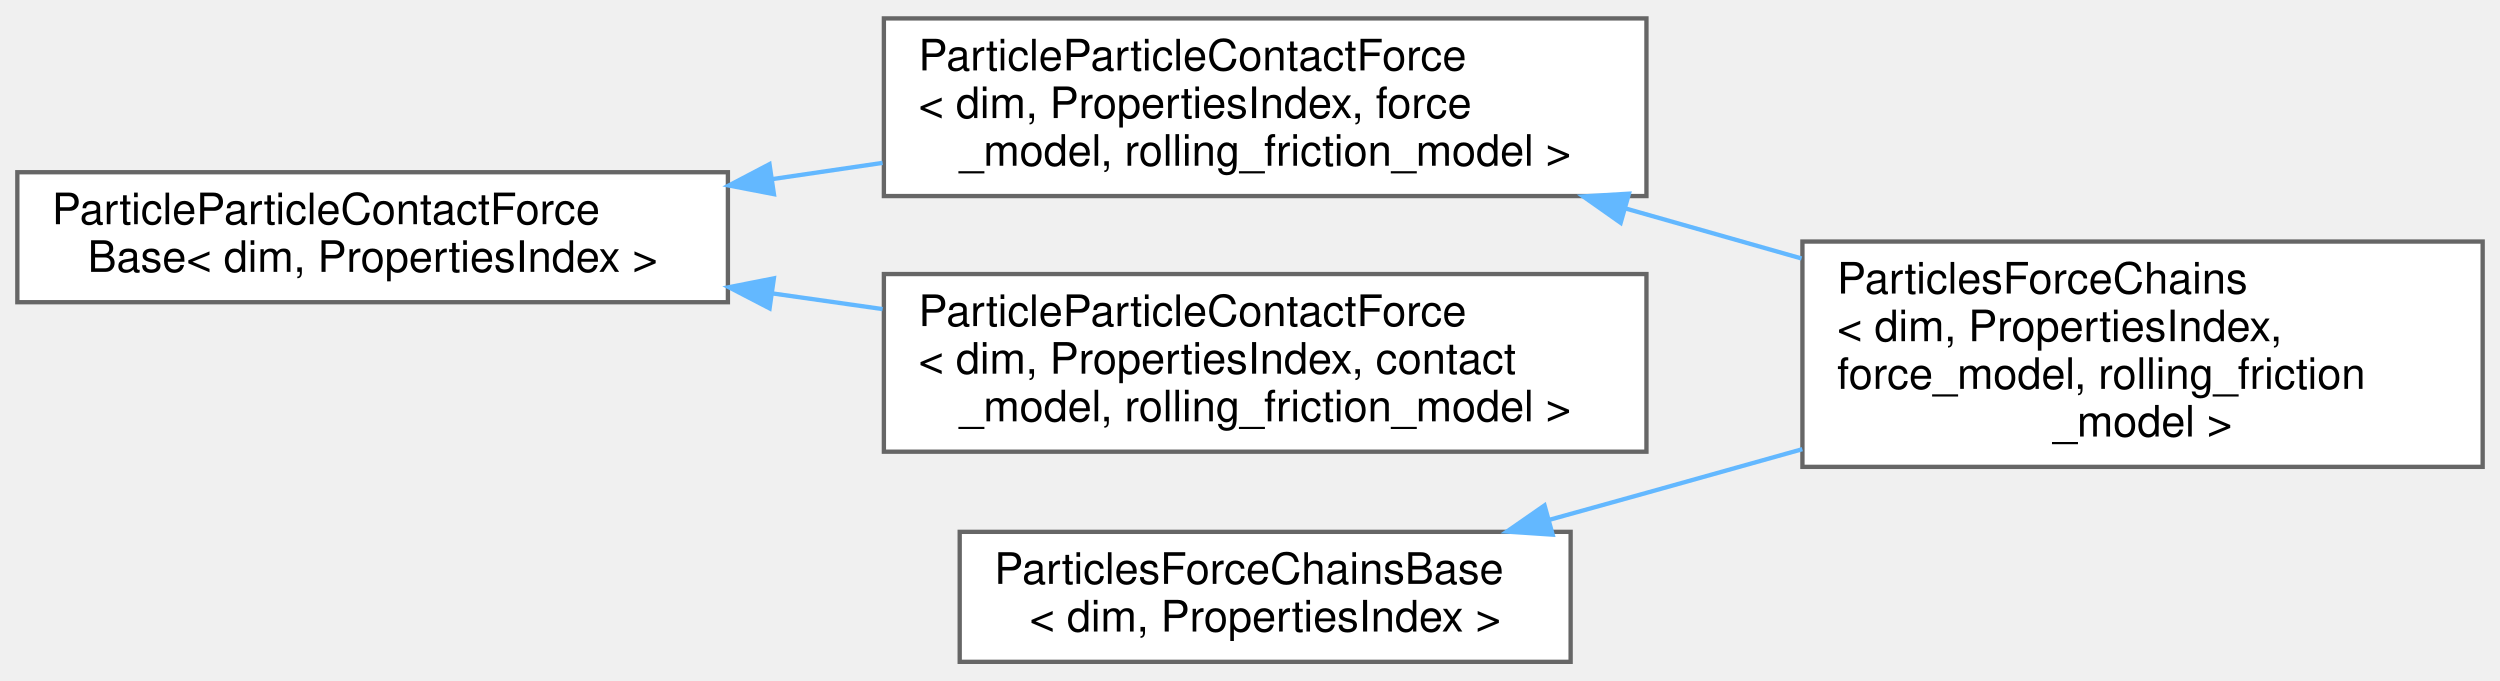
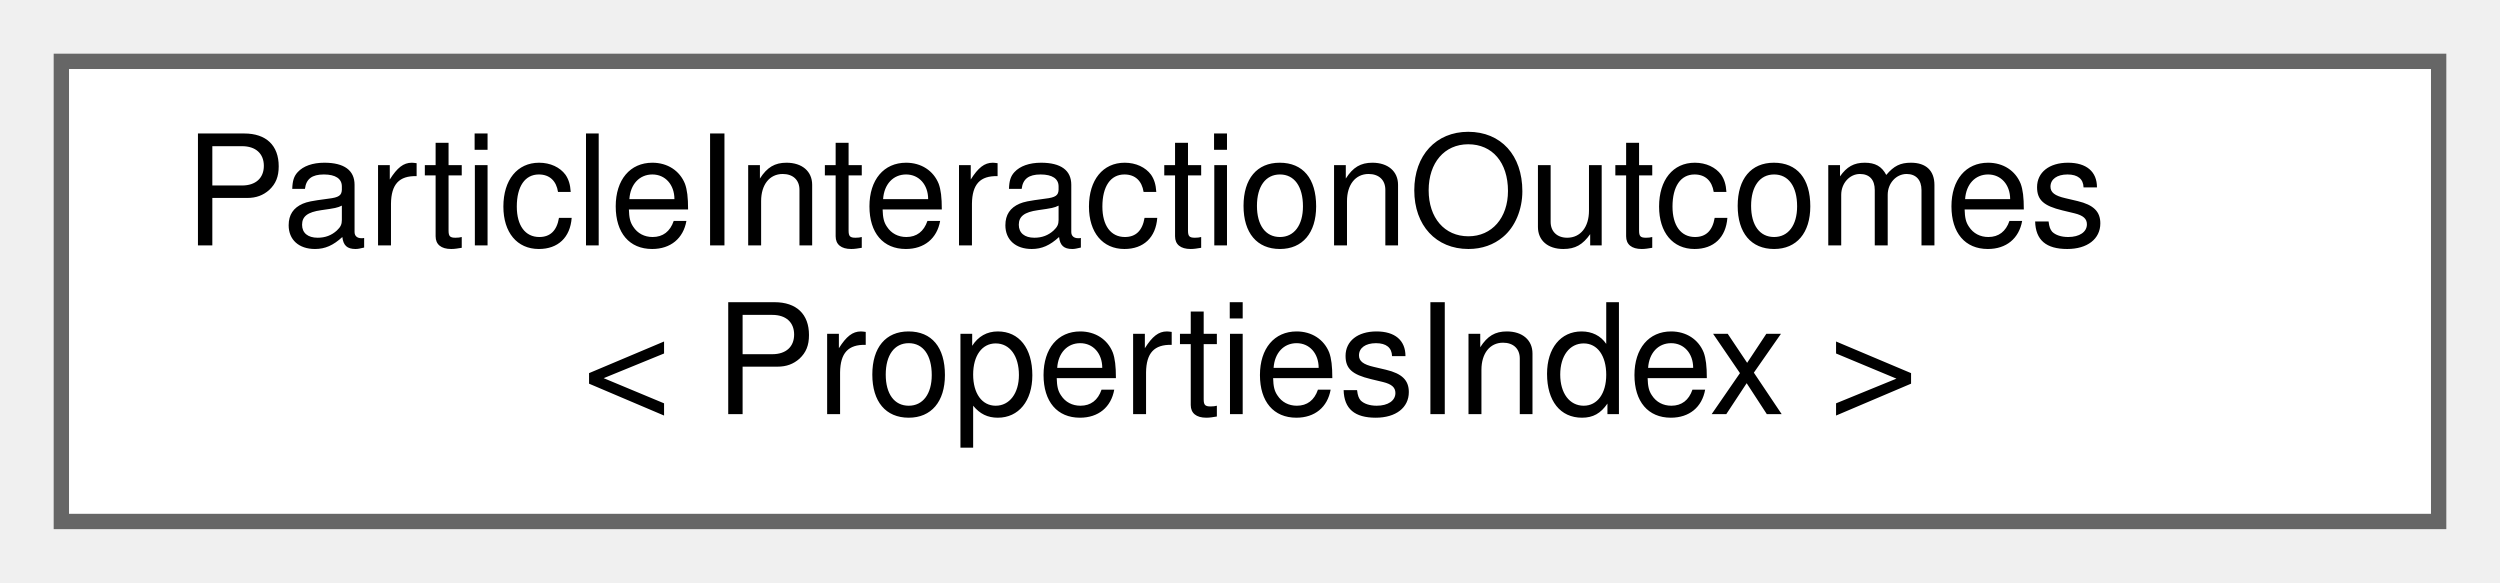
- <svg xmlns="http://www.w3.org/2000/svg" xmlns:xlink="http://www.w3.org/1999/xlink" width="577pt" height="157pt" viewBox="0.00 0.00 577.00 156.50">
-   <g id="graph0" class="graph" transform="scale(1 1) rotate(0) translate(4 152.5)">
+ <svg xmlns="http://www.w3.org/2000/svg" xmlns:xlink="http://www.w3.org/1999/xlink" width="163pt" height="38pt" viewBox="0.00 0.00 163.00 38.00">
+   <g id="graph0" class="graph" transform="scale(1 1) rotate(0) translate(4 34)">
    <g id="Node000000" class="node">
      <g id="a_Node000000">
-         <a xlink:href="classParticleParticleContactForceBase.html" target="_top" xlink:title="Base class for the particle-particle contact force models This class does not implement any of the mo...">
-           <polygon fill="white" stroke="#666666" points="164,-113 0,-113 0,-83 164,-83 164,-113" />
-           <text text-anchor="start" x="8" y="-101" font-family="Helvetica,sans-Serif" font-size="10.00">ParticleParticleContactForce</text>
-           <text text-anchor="middle" x="82" y="-90" font-family="Helvetica,sans-Serif" font-size="10.00">Base&lt; dim, PropertiesIndex &gt;</text>
-         </a>
-       </g>
-     </g>
-     <g id="Node000001" class="node">
-       <g id="a_Node000001">
-         <a xlink:href="classParticleParticleContactForce.html" target="_top" xlink:title=" ">
-           <polygon fill="white" stroke="#666666" points="376,-148.5 200,-148.5 200,-107.5 376,-107.5 376,-148.5" />
-           <text text-anchor="start" x="208" y="-136.5" font-family="Helvetica,sans-Serif" font-size="10.00">ParticleParticleContactForce</text>
-           <text text-anchor="start" x="208" y="-125.5" font-family="Helvetica,sans-Serif" font-size="10.00">&lt; dim, PropertiesIndex, force</text>
-           <text text-anchor="middle" x="288" y="-114.5" font-family="Helvetica,sans-Serif" font-size="10.00">_model, rolling_friction_model &gt;</text>
-         </a>
-       </g>
-     </g>
-     <g id="edge108_Node000000_Node000001" class="edge">
-       <g id="a_edge108_Node000000_Node000001">
-         <a xlink:title=" ">
-           <path fill="none" stroke="#63b8ff" d="M174.13,-111.4C182.63,-112.65 191.24,-113.92 199.7,-115.16" />
-           <polygon fill="#63b8ff" stroke="#63b8ff" points="174.62,-107.94 164.21,-109.94 173.6,-114.86 174.62,-107.94" />
-         </a>
-       </g>
-     </g>
-     <g id="Node000004" class="node">
-       <g id="a_Node000004">
-         <a xlink:href="classParticleParticleContactForce.html" target="_top" xlink:title="Execute calculation of particle-particle contact forces including linear, non-linear contact models,...">
-           <polygon fill="white" stroke="#666666" points="376,-89.5 200,-89.5 200,-48.5 376,-48.5 376,-89.5" />
-           <text text-anchor="start" x="208" y="-77.5" font-family="Helvetica,sans-Serif" font-size="10.00">ParticleParticleContactForce</text>
-           <text text-anchor="start" x="208" y="-66.5" font-family="Helvetica,sans-Serif" font-size="10.00">&lt; dim, PropertiesIndex, contact</text>
-           <text text-anchor="middle" x="288" y="-55.5" font-family="Helvetica,sans-Serif" font-size="10.00">_model, rolling_friction_model &gt;</text>
-         </a>
-       </g>
-     </g>
-     <g id="edge110_Node000000_Node000004" class="edge">
-       <g id="a_edge110_Node000000_Node000004">
-         <a xlink:title=" ">
-           <path fill="none" stroke="#63b8ff" d="M174.13,-85.05C182.63,-83.84 191.24,-82.61 199.7,-81.41" />
-           <polygon fill="#63b8ff" stroke="#63b8ff" points="173.62,-81.58 164.21,-86.46 174.61,-88.51 173.62,-81.58" />
-         </a>
-       </g>
-     </g>
-     <g id="Node000002" class="node">
-       <g id="a_Node000002">
-         <a xlink:href="classParticlesForceChains.html" target="_top" xlink:title="Class that carries out the calculation of particle-particle contact force and the visualization of fo...">
-           <polygon fill="white" stroke="#666666" points="569,-97 412,-97 412,-45 569,-45 569,-97" />
-           <text text-anchor="start" x="420" y="-85" font-family="Helvetica,sans-Serif" font-size="10.00">ParticlesForceChains</text>
-           <text text-anchor="start" x="420" y="-74" font-family="Helvetica,sans-Serif" font-size="10.00">&lt; dim, PropertiesIndex,</text>
-           <text text-anchor="start" x="420" y="-63" font-family="Helvetica,sans-Serif" font-size="10.00"> force_model, rolling_friction</text>
-           <text text-anchor="middle" x="490.5" y="-52" font-family="Helvetica,sans-Serif" font-size="10.00">_model &gt;</text>
-         </a>
-       </g>
-     </g>
-     <g id="edge109_Node000001_Node000002" class="edge">
-       <g id="a_edge109_Node000001_Node000002">
-         <a xlink:title=" ">
-           <path fill="none" stroke="#63b8ff" d="M371.09,-104.66C384.55,-100.84 398.46,-96.88 411.8,-93.09" />
-           <polygon fill="#63b8ff" stroke="#63b8ff" points="370.05,-101.32 361.39,-107.42 371.96,-108.05 370.05,-101.32" />
-         </a>
-       </g>
-     </g>
-     <g id="Node000003" class="node">
-       <g id="a_Node000003">
-         <a xlink:href="classParticlesForceChainsBase.html" target="_top" xlink:title="Base class for the particles force chains contact force models. This class does not implement any of ...">
-           <polygon fill="white" stroke="#666666" points="358.5,-30 217.5,-30 217.5,0 358.5,0 358.5,-30" />
-           <text text-anchor="start" x="225.5" y="-18" font-family="Helvetica,sans-Serif" font-size="10.00">ParticlesForceChainsBase</text>
-           <text text-anchor="middle" x="288" y="-7" font-family="Helvetica,sans-Serif" font-size="10.00">&lt; dim, PropertiesIndex &gt;</text>
-         </a>
-       </g>
-     </g>
-     <g id="edge111_Node000003_Node000002" class="edge">
-       <g id="a_edge111_Node000003_Node000002">
-         <a xlink:title=" ">
-           <path fill="none" stroke="#63b8ff" d="M353.64,-32.79C361.18,-34.88 368.76,-36.98 376,-39 387.64,-42.24 399.94,-45.69 411.98,-49.08" />
-           <polygon fill="#63b8ff" stroke="#63b8ff" points="354.35,-29.35 343.78,-30.06 352.48,-36.1 354.35,-29.35" />
+         <a xlink:href="classParticleInteractionOutcomes.html" target="_top" xlink:title="Class where the outcomes of particle-particle interactions are stored.">
+           <polygon fill="white" stroke="#666666" points="155,-30 0,-30 0,0 155,0 155,-30" />
+           <text text-anchor="start" x="8" y="-18" font-family="Helvetica,sans-Serif" font-size="10.00">ParticleInteractionOutcomes</text>
+           <text text-anchor="middle" x="77.5" y="-7" font-family="Helvetica,sans-Serif" font-size="10.00">&lt; PropertiesIndex &gt;</text>
        </a>
      </g>
    </g>
  </g>
</svg>
